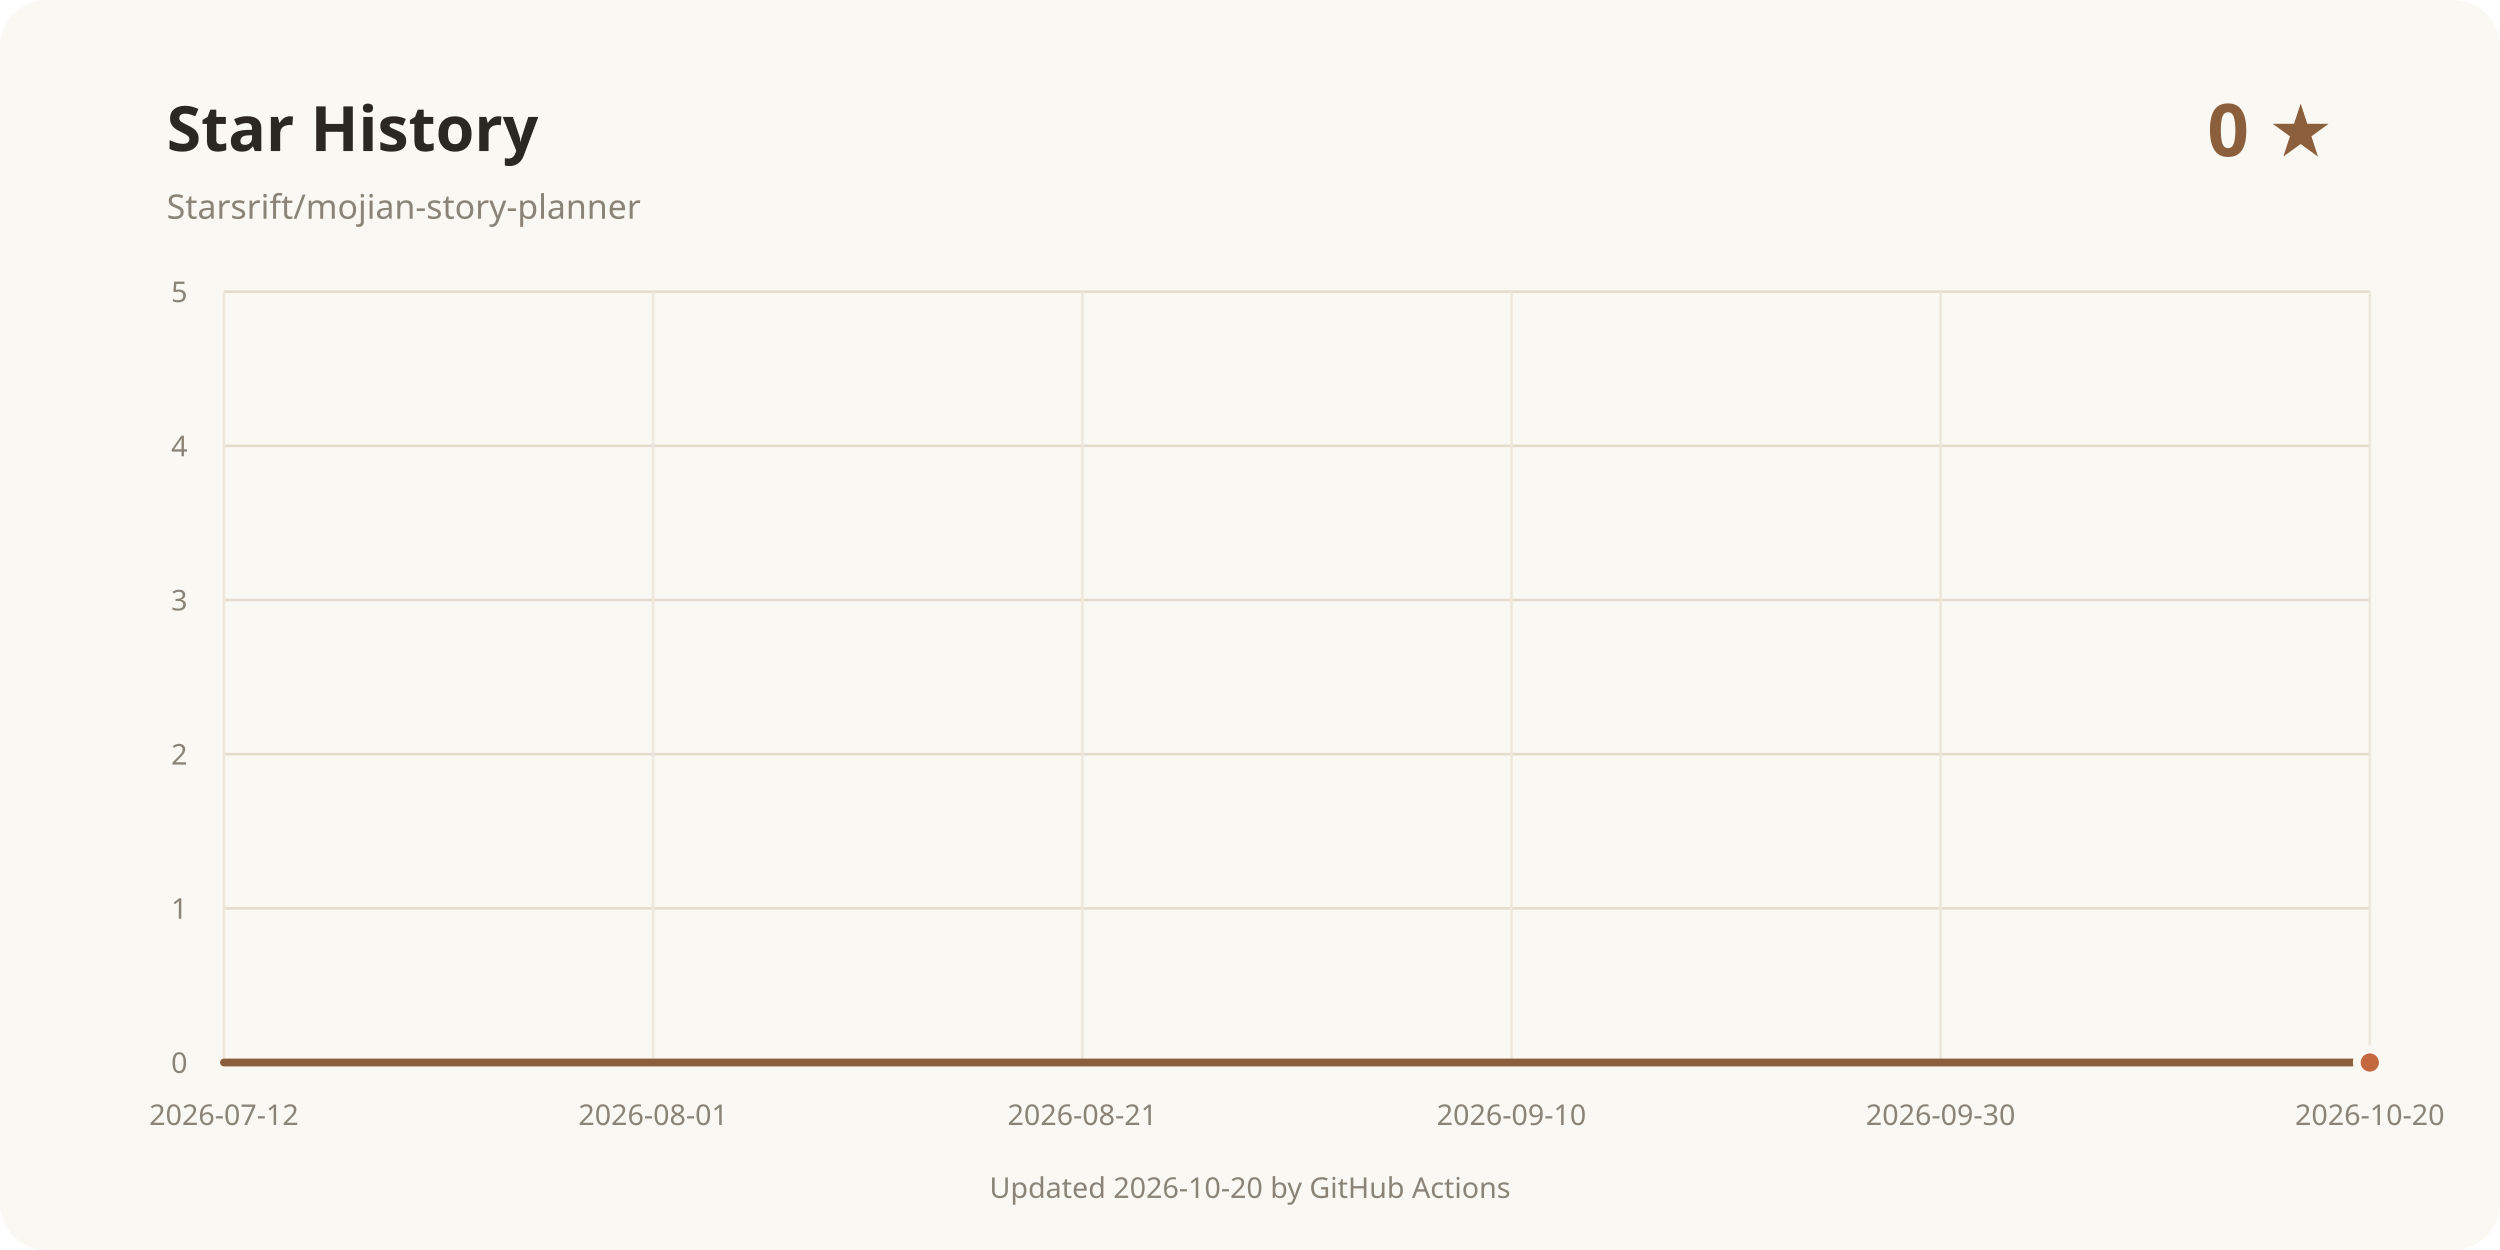
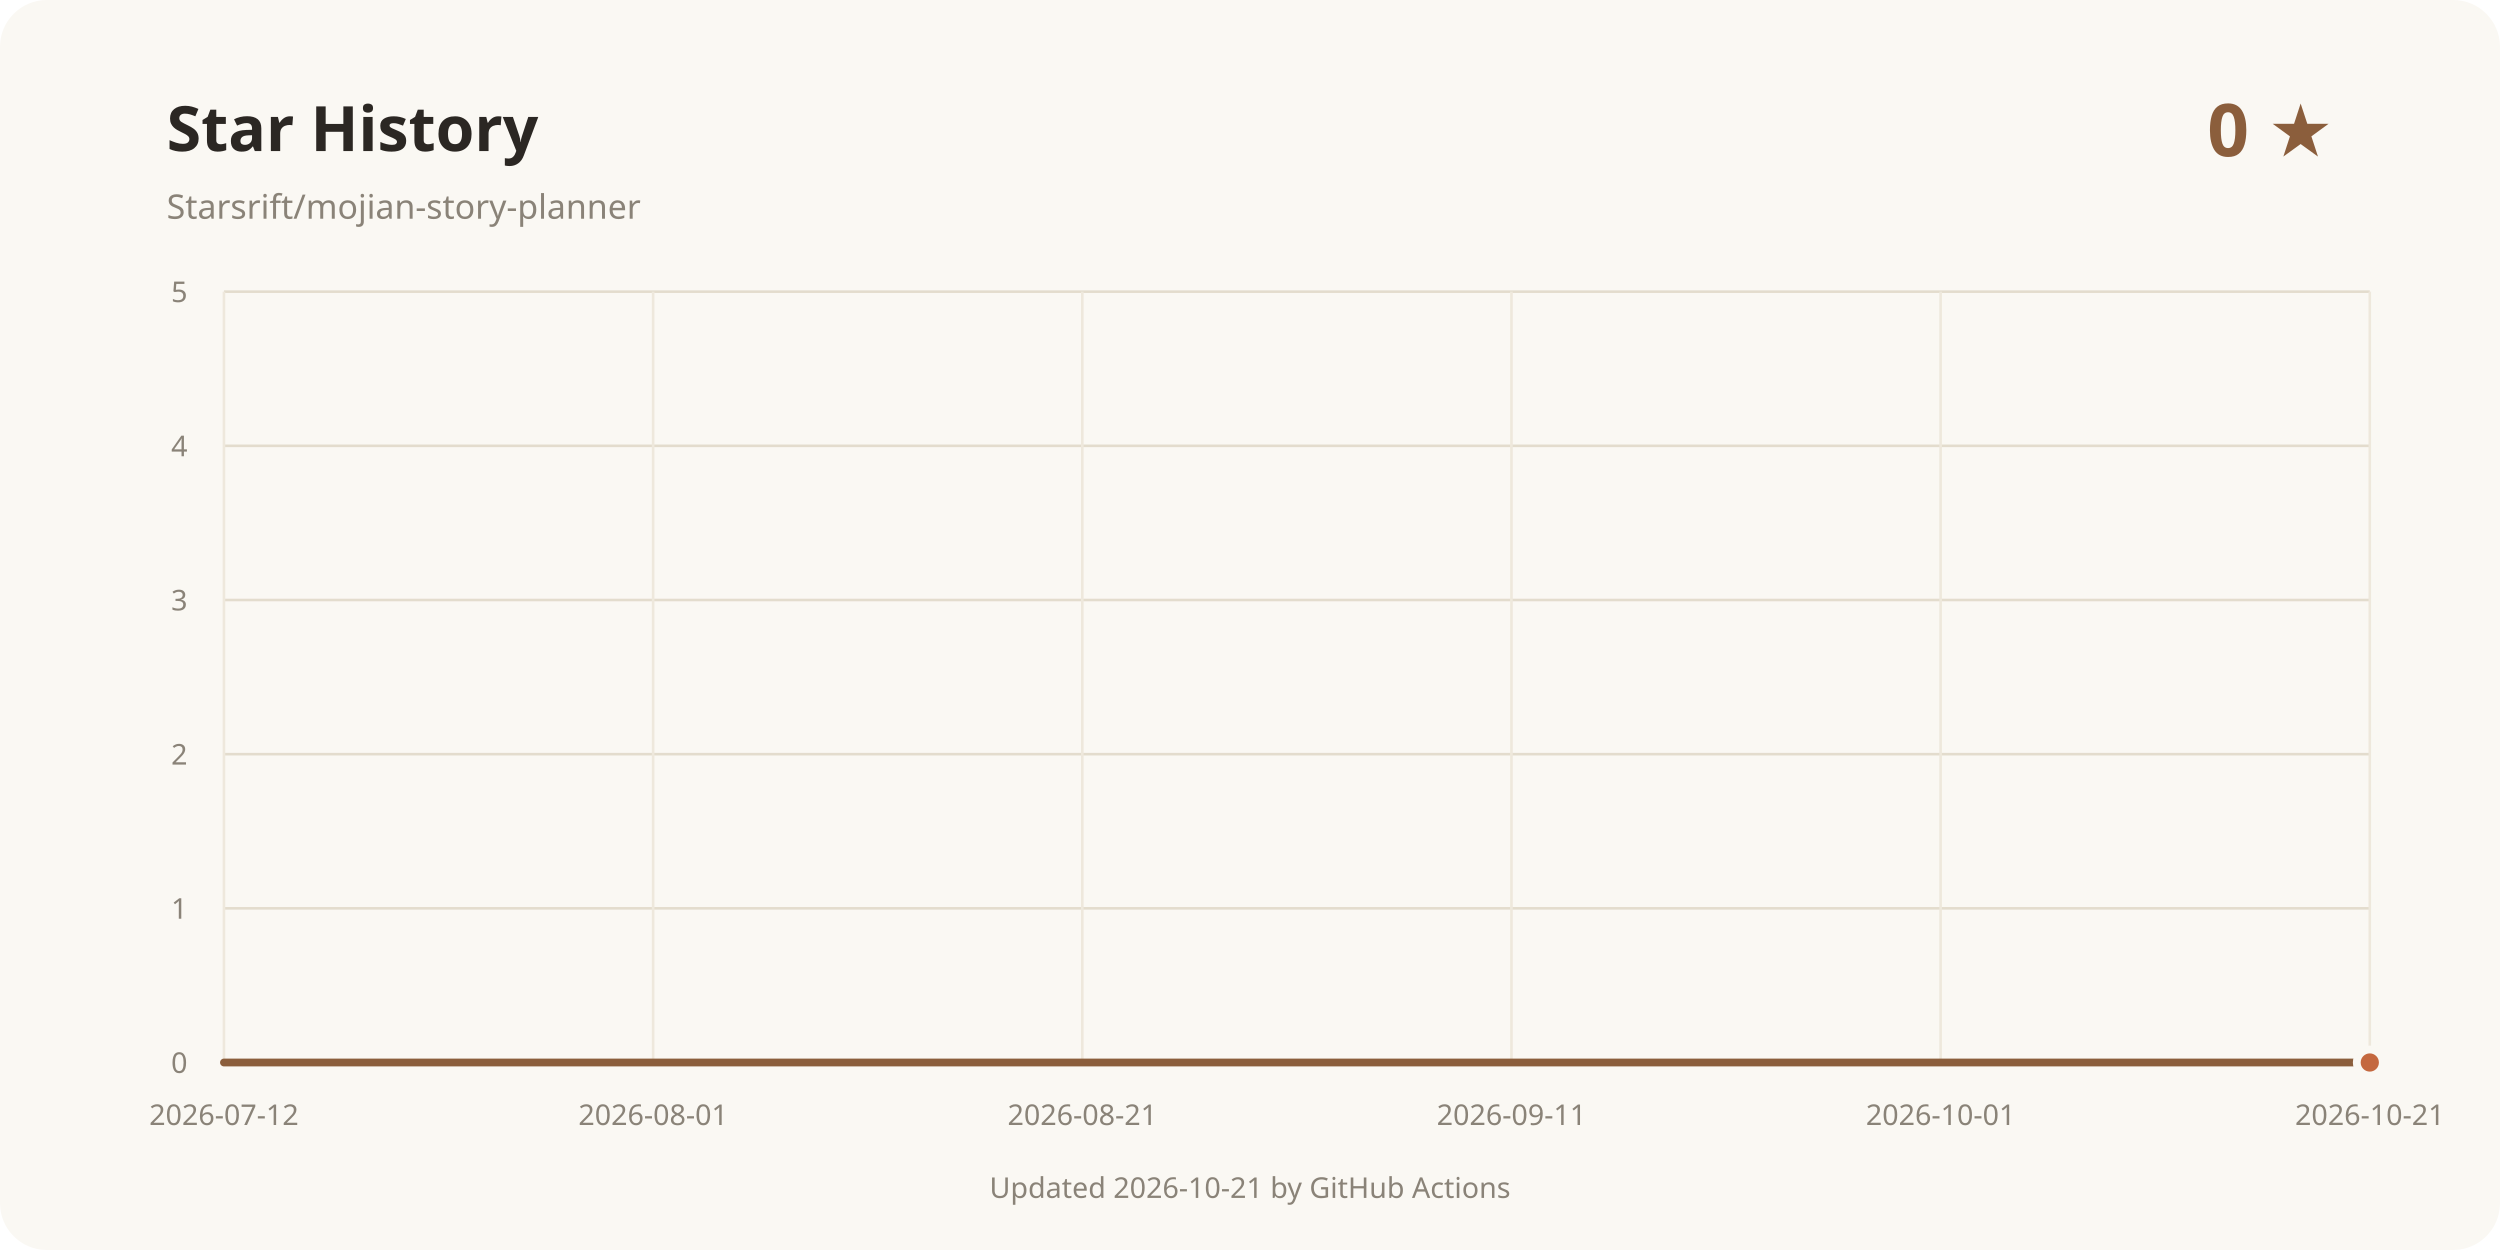
<svg xmlns="http://www.w3.org/2000/svg" width="960" height="480" viewBox="0 0 960 480" role="img" aria-labelledby="title desc">
  <rect width="960" height="480" rx="18" fill="#faf8f3" />
  <text x="64" y="58" fill="#2b2723" font-family="system-ui, sans-serif" font-size="24" font-weight="700">Star History</text>
  <text x="64" y="84" fill="#8a8378" font-family="system-ui, sans-serif" font-size="13">Starsrift/mojian-story-planner</text>
  <text x="896" y="60" text-anchor="end" fill="#8b5e3c" font-family="system-ui, sans-serif" font-size="28" font-weight="700">0 ★</text>
  <line x1="86" y1="408" x2="910" y2="408" stroke="#e3dccd" />
  <text x="72" y="412" text-anchor="end" fill="#8a8378" font-family="system-ui, sans-serif" font-size="11">0</text>
  <line x1="86" y1="348.8" x2="910" y2="348.8" stroke="#e3dccd" />
  <text x="72" y="352.8" text-anchor="end" fill="#8a8378" font-family="system-ui, sans-serif" font-size="11">1</text>
  <line x1="86" y1="289.6" x2="910" y2="289.6" stroke="#e3dccd" />
  <text x="72" y="293.6" text-anchor="end" fill="#8a8378" font-family="system-ui, sans-serif" font-size="11">2</text>
  <line x1="86" y1="230.4" x2="910" y2="230.4" stroke="#e3dccd" />
  <text x="72" y="234.4" text-anchor="end" fill="#8a8378" font-family="system-ui, sans-serif" font-size="11">3</text>
  <line x1="86" y1="171.2" x2="910" y2="171.2" stroke="#e3dccd" />
  <text x="72" y="175.2" text-anchor="end" fill="#8a8378" font-family="system-ui, sans-serif" font-size="11">4</text>
  <line x1="86" y1="112" x2="910" y2="112" stroke="#e3dccd" />
  <text x="72" y="116" text-anchor="end" fill="#8a8378" font-family="system-ui, sans-serif" font-size="11">5</text>
  <line x1="86" y1="112" x2="86" y2="408" stroke="#eee8dc" />
  <text x="86" y="432" text-anchor="middle" fill="#8a8378" font-family="system-ui, sans-serif" font-size="11">2026-07-12</text>
  <line x1="250.8" y1="112" x2="250.8" y2="408" stroke="#eee8dc" />
  <text x="250.8" y="432" text-anchor="middle" fill="#8a8378" font-family="system-ui, sans-serif" font-size="11">2026-08-01</text>
  <line x1="415.6" y1="112" x2="415.6" y2="408" stroke="#eee8dc" />
  <text x="415.6" y="432" text-anchor="middle" fill="#8a8378" font-family="system-ui, sans-serif" font-size="11">2026-08-21</text>
  <line x1="580.4" y1="112" x2="580.4" y2="408" stroke="#eee8dc" />
-   <text x="580.4" y="432" text-anchor="middle" fill="#8a8378" font-family="system-ui, sans-serif" font-size="11">2026-09-10</text>
+   <text x="580.4" y="432" text-anchor="middle" fill="#8a8378" font-family="system-ui, sans-serif" font-size="11">2026-09-11</text>
  <line x1="745.2" y1="112" x2="745.2" y2="408" stroke="#eee8dc" />
-   <text x="745.2" y="432" text-anchor="middle" fill="#8a8378" font-family="system-ui, sans-serif" font-size="11">2026-09-30</text>
+   <text x="745.2" y="432" text-anchor="middle" fill="#8a8378" font-family="system-ui, sans-serif" font-size="11">2026-10-01</text>
  <line x1="910" y1="112" x2="910" y2="408" stroke="#eee8dc" />
-   <text x="910" y="432" text-anchor="middle" fill="#8a8378" font-family="system-ui, sans-serif" font-size="11">2026-10-20</text>
+   <text x="910" y="432" text-anchor="middle" fill="#8a8378" font-family="system-ui, sans-serif" font-size="11">2026-10-21</text>
  <path d="M86.00 408.00 L910.00 408.00" fill="none" stroke="#8b5e3c" stroke-width="3" stroke-linecap="round" stroke-linejoin="round" />
  <circle cx="910" cy="408" r="5" fill="#c4683f" stroke="#faf8f3" stroke-width="3" />
-   <text x="480" y="460" text-anchor="middle" fill="#8a8378" font-family="system-ui, sans-serif" font-size="11">Updated 2026-10-20 by GitHub Actions</text>
+   <text x="480" y="460" text-anchor="middle" fill="#8a8378" font-family="system-ui, sans-serif" font-size="11">Updated 2026-10-21 by GitHub Actions</text>
</svg>
